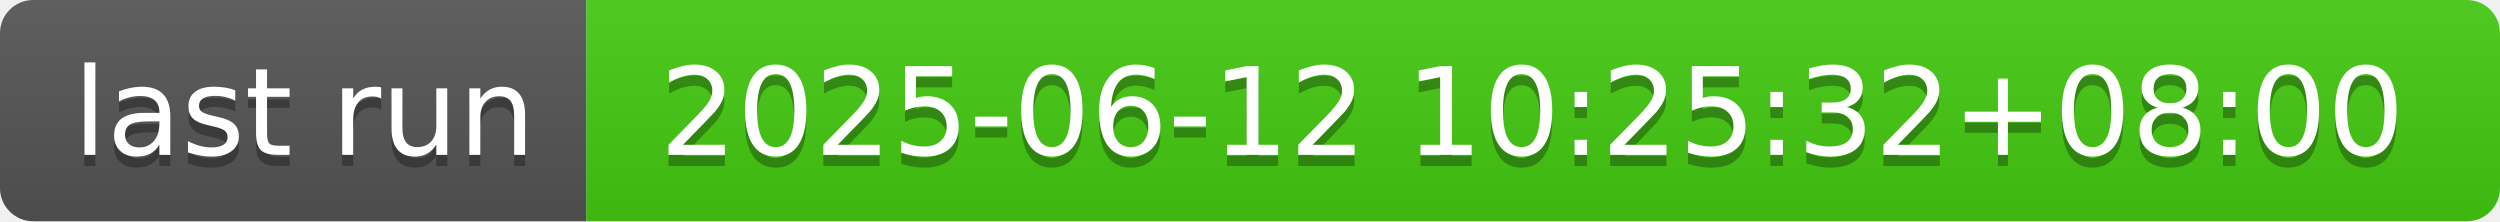
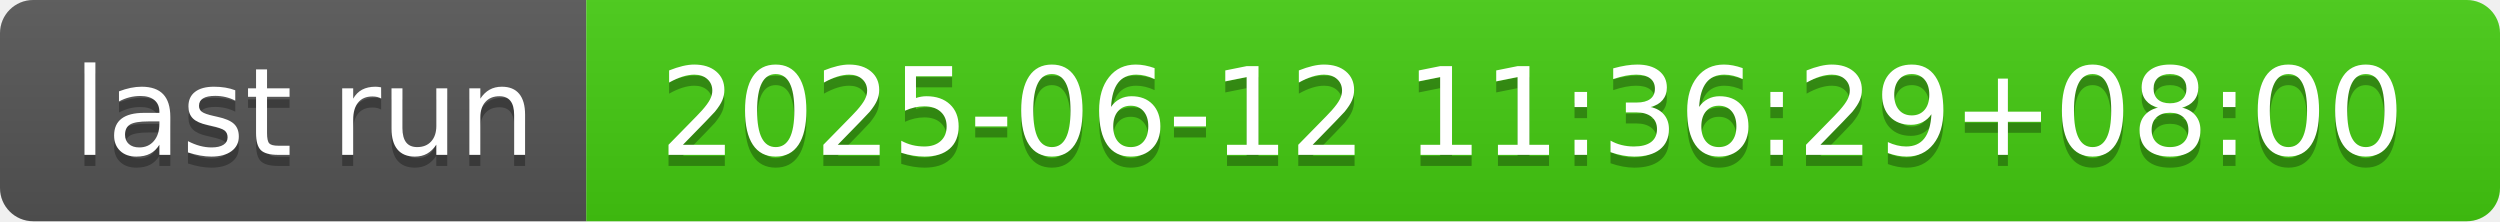
- <svg xmlns="http://www.w3.org/2000/svg" width="226" height="20" role="img" aria-label="last run: 2025-06-12 10:25:32+08:00">
+ <svg xmlns="http://www.w3.org/2000/svg" width="226" height="20" role="img" aria-label="last run: 2025-06-12 11:36:29+08:00">
  <linearGradient id="s" x2="0" y2="100%">
    <stop offset="0" stop-color="#bbb" stop-opacity=".1" />
    <stop offset="1" stop-opacity=".1" />
  </linearGradient>
  <clipPath id="r">
    <rect width="226" height="20" rx="3" fill="#fff" />
  </clipPath>
  <g clip-path="url(#r)">
    <rect width="53" height="20" fill="#555" />
    <rect x="53" width="173" height="20" fill="#4c1" />
    <rect width="226" height="20" fill="url(#s)" />
  </g>
  <g fill="#fff" text-anchor="middle" font-family="Verdana,Geneva,DejaVu Sans,sans-serif" text-rendering="geometricPrecision" font-size="110">
    <text aria-hidden="true" x="275" y="150" fill="#010101" fill-opacity=".3" transform="scale(.1)" textLength="430">last run</text>
    <text x="275" y="140" transform="scale(.1)" fill="#fff" textLength="430">last run</text>
-     <text aria-hidden="true" x="1385" y="150" fill="#010101" fill-opacity=".3" transform="scale(.1)" textLength="1630">2025-06-12 10:25:32+08:00</text>
-     <text x="1385" y="140" transform="scale(.1)" fill="#fff" textLength="1630">2025-06-12 10:25:32+08:00</text>
+     <text aria-hidden="true" x="1385" y="150" fill="#010101" fill-opacity=".3" transform="scale(.1)" textLength="1630">2025-06-12 11:36:29+08:00</text>
+     <text x="1385" y="140" transform="scale(.1)" fill="#fff" textLength="1630">2025-06-12 11:36:29+08:00</text>
  </g>
</svg>
